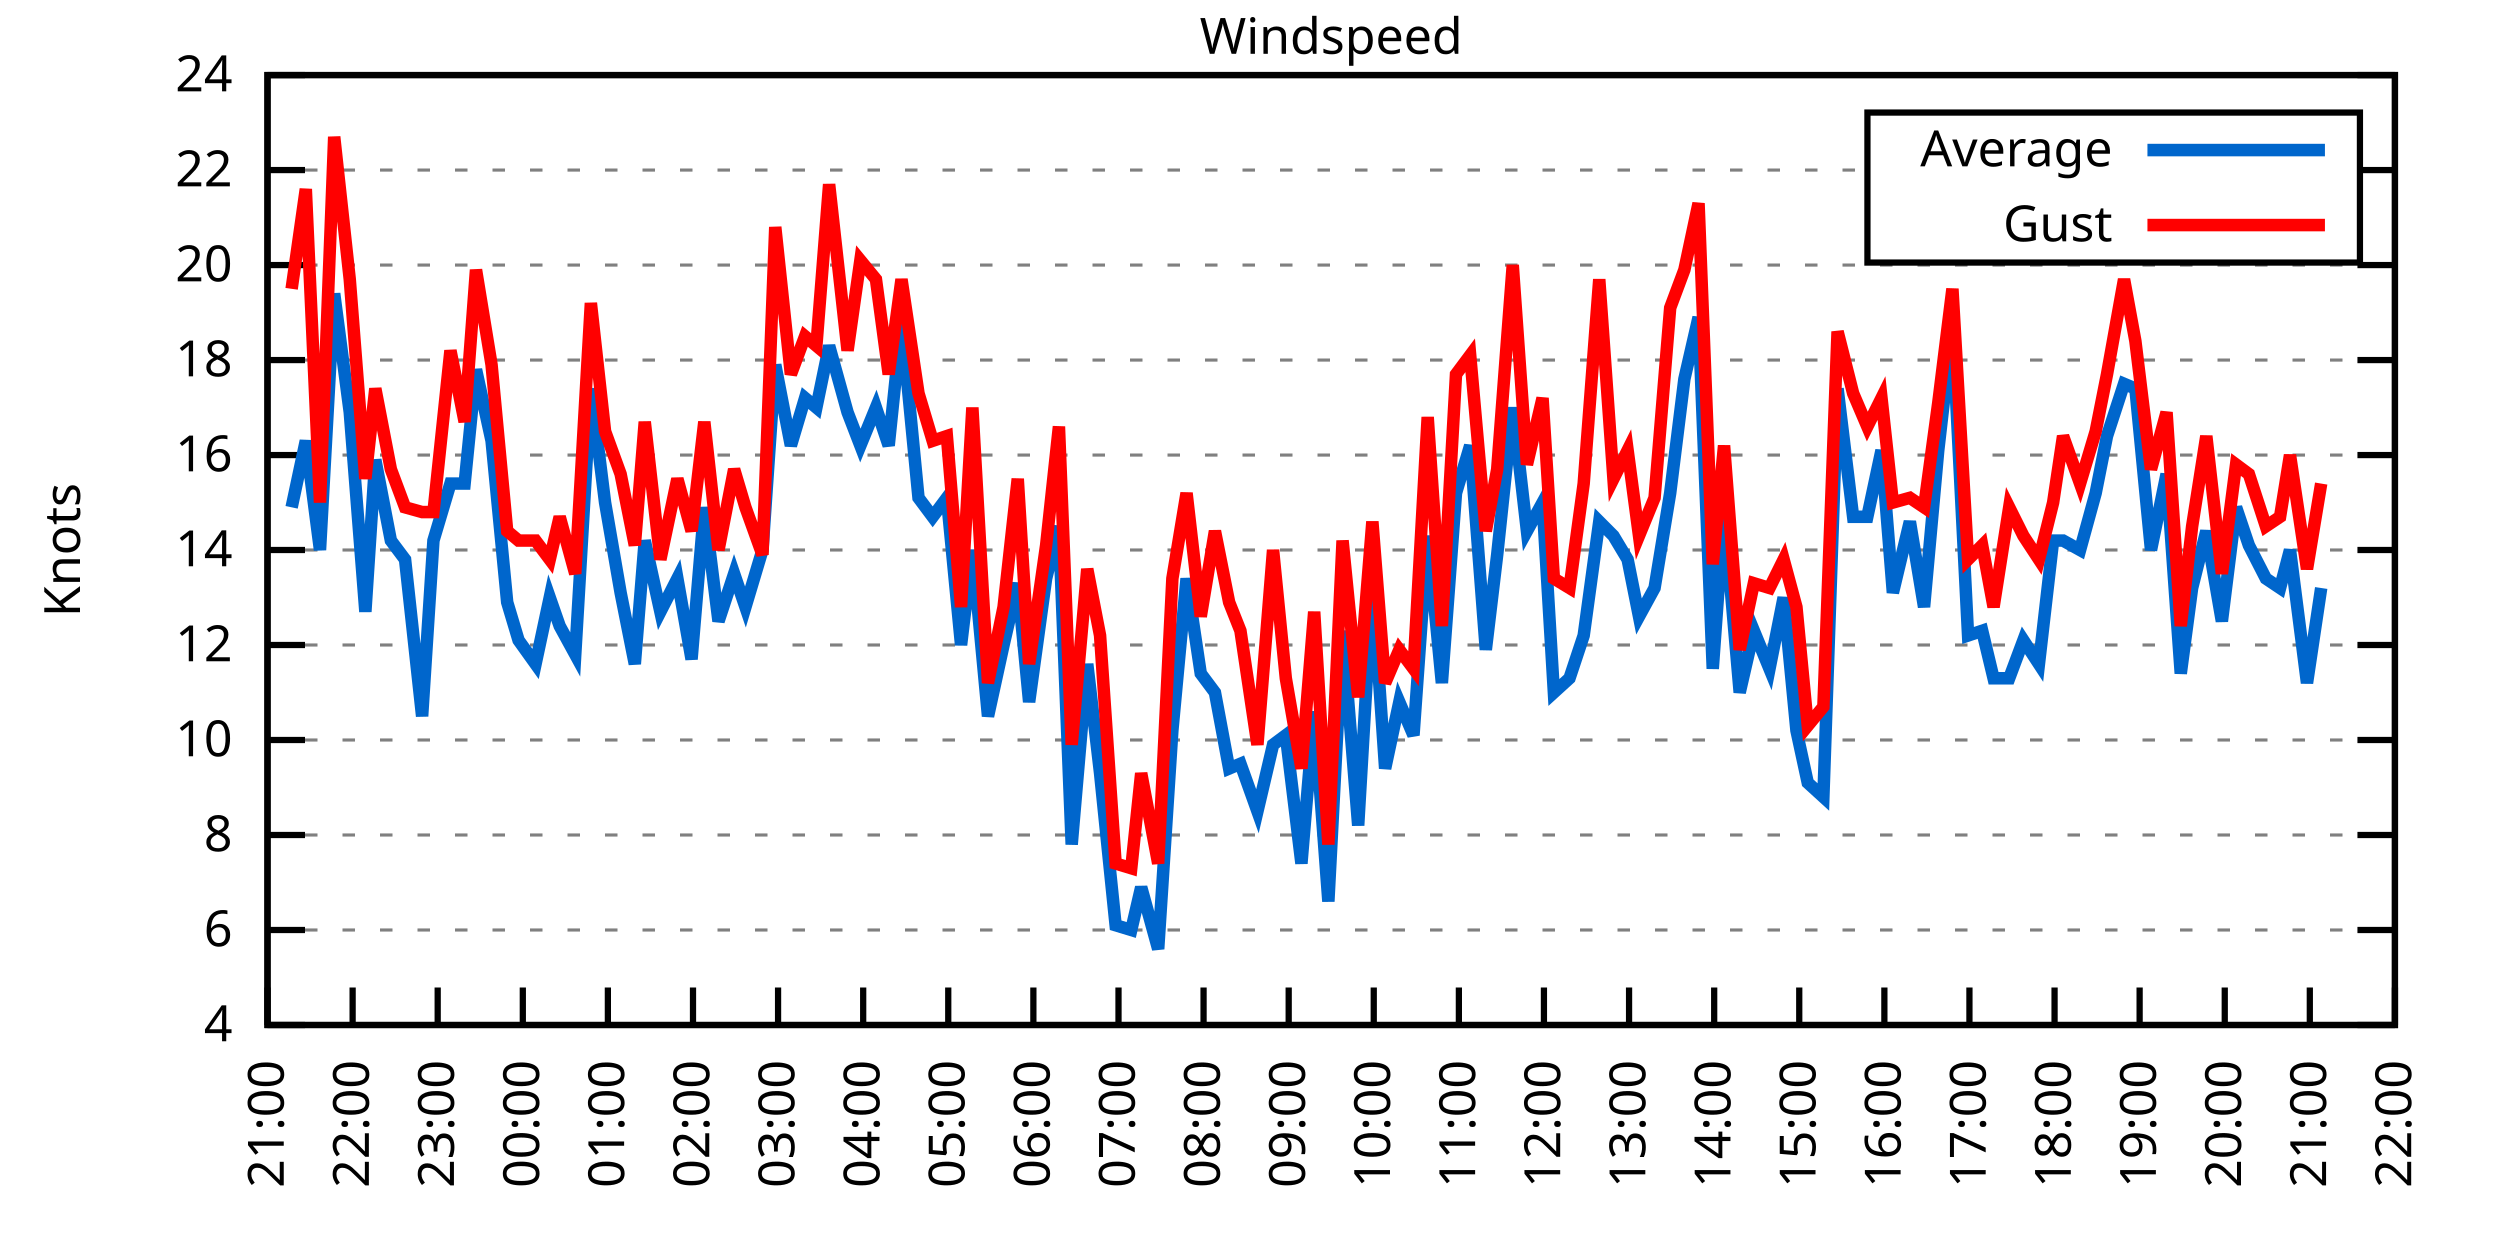
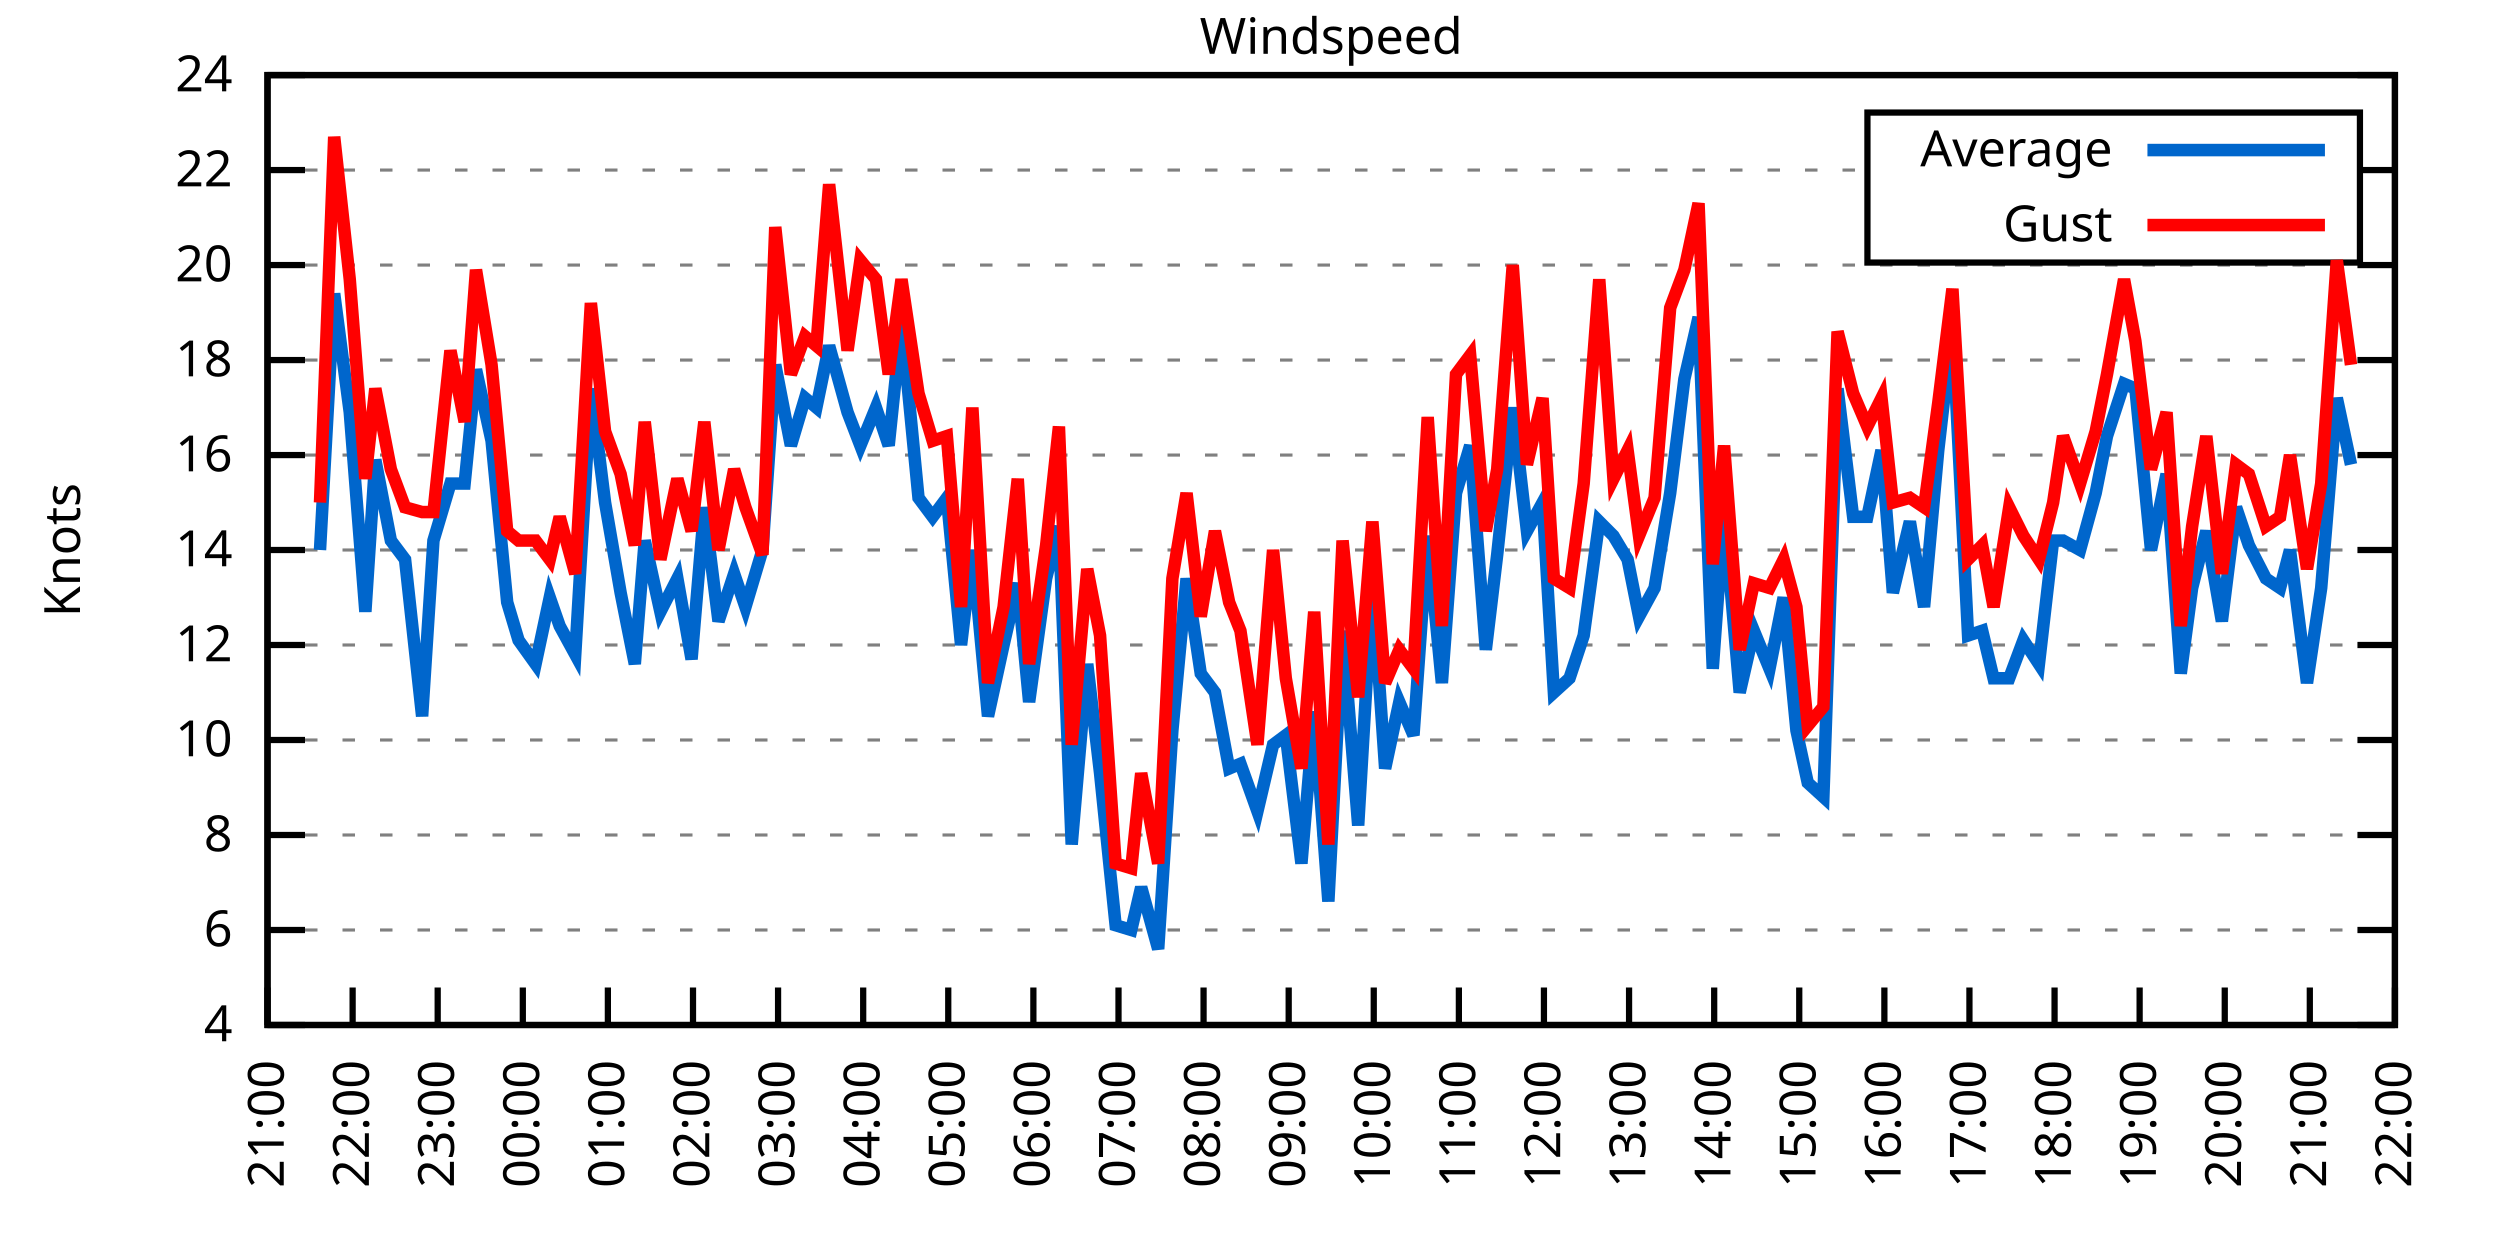
<svg xmlns="http://www.w3.org/2000/svg" xmlns:xlink="http://www.w3.org/1999/xlink" width="400" height="200" viewBox="0 0 400 200">
  <g id="gnuplot_canvas">
    <rect x="0" y="0" width="400" height="200" fill="none" />
    <defs>
      <circle id="gpDot" r="0.5" stroke-width="0.5" stroke="currentColor" />
      <path id="gpPt0" stroke-width="0.333" stroke="currentColor" d="M-1,0 h2 M0,-1 v2" />
      <path id="gpPt1" stroke-width="0.333" stroke="currentColor" d="M-1,-1 L1,1 M1,-1 L-1,1" />
      <path id="gpPt2" stroke-width="0.333" stroke="currentColor" d="M-1,0 L1,0 M0,-1 L0,1 M-1,-1 L1,1 M-1,1 L1,-1" />
      <rect id="gpPt3" stroke-width="0.333" stroke="currentColor" x="-1" y="-1" width="2" height="2" />
      <rect id="gpPt4" stroke-width="0.333" stroke="currentColor" fill="currentColor" x="-1" y="-1" width="2" height="2" />
      <circle id="gpPt5" stroke-width="0.333" stroke="currentColor" cx="0" cy="0" r="1" />
      <use xlink:href="#gpPt5" id="gpPt6" fill="currentColor" stroke="none" />
      <path id="gpPt7" stroke-width="0.333" stroke="currentColor" d="M0,-1.33 L-1.33,0.67 L1.33,0.67 z" />
      <use xlink:href="#gpPt7" id="gpPt8" fill="currentColor" stroke="none" />
      <use xlink:href="#gpPt7" id="gpPt9" stroke="currentColor" transform="rotate(180)" />
      <use xlink:href="#gpPt9" id="gpPt10" fill="currentColor" stroke="none" />
      <use xlink:href="#gpPt3" id="gpPt11" stroke="currentColor" transform="rotate(45)" />
      <use xlink:href="#gpPt11" id="gpPt12" fill="currentColor" stroke="none" />
      <path id="gpPt13" stroke-width="0.333" stroke="currentColor" d="M0,1.330 L1.265,0.411 L0.782,-1.067 L-0.782,-1.076 L-1.265,0.411 z" />
      <use xlink:href="#gpPt13" id="gpPt14" fill="currentColor" stroke="none" />
      <filter id="textbox" filterUnits="objectBoundingBox" x="0" y="0" height="1" width="1">
        <feFlood flood-color="white" flood-opacity="1" result="bgnd" />
        <feComposite in="SourceGraphic" in2="bgnd" operator="atop" />
      </filter>
      <filter id="greybox" filterUnits="objectBoundingBox" x="0" y="0" height="1" width="1">
        <feFlood flood-color="lightgrey" flood-opacity="1" result="grey" />
        <feComposite in="SourceGraphic" in2="grey" operator="atop" />
      </filter>
    </defs>
    <g fill="none" color="white" stroke="currentColor" stroke-width="1.00" stroke-linecap="butt" stroke-linejoin="miter">
</g>
    <g fill="none" color="black" stroke="currentColor" stroke-width="1.00" stroke-linecap="butt" stroke-linejoin="miter">
      <g stroke="none" shape-rendering="crispEdges">
        <polygon fill="rgb(255, 255, 255)" points="42.80,164.00 383.18,164.00 383.18,12.02 42.80,12.02 " />
      </g>
    </g>
    <g fill="none" color="black" stroke="currentColor" stroke-width="1.00" stroke-linecap="butt" stroke-linejoin="miter">
</g>
    <g fill="none" color="black" stroke="black" stroke-width="0.50" stroke-linecap="butt" stroke-linejoin="miter">
</g>
    <g fill="none" color="gray" stroke="currentColor" stroke-width="0.50" stroke-linecap="butt" stroke-linejoin="miter">
      <path stroke="gray" stroke-dasharray="2,4" class="gridline" d="M42.80,164.00 L383.19,164.00  " />
    </g>
    <g fill="none" color="gray" stroke="gray" stroke-width="1.00" stroke-linecap="butt" stroke-linejoin="miter">
</g>
    <g fill="none" color="black" stroke="currentColor" stroke-width="1.00" stroke-linecap="butt" stroke-linejoin="miter">
      <path stroke="black" d="M42.80,164.00 L48.80,164.00 M383.19,164.00 L377.19,164.00  " />
      <g transform="translate(37.20,166.60)" stroke="none" fill="black" font-family="Sans" font-size="8.00" text-anchor="end">
        <text>
          <tspan font-family="Sans"> 4</tspan>
        </text>
      </g>
    </g>
    <g fill="none" color="black" stroke="currentColor" stroke-width="1.00" stroke-linecap="butt" stroke-linejoin="miter">
</g>
    <g fill="none" color="black" stroke="black" stroke-width="0.50" stroke-linecap="butt" stroke-linejoin="miter">
</g>
    <g fill="none" color="gray" stroke="currentColor" stroke-width="0.50" stroke-linecap="butt" stroke-linejoin="miter">
      <path stroke="gray" stroke-dasharray="2,4" class="gridline" d="M42.80,148.80 L383.19,148.80  " />
    </g>
    <g fill="none" color="gray" stroke="gray" stroke-width="1.00" stroke-linecap="butt" stroke-linejoin="miter">
</g>
    <g fill="none" color="black" stroke="currentColor" stroke-width="1.00" stroke-linecap="butt" stroke-linejoin="miter">
      <path stroke="black" d="M42.80,148.80 L48.80,148.80 M383.19,148.80 L377.19,148.80  " />
      <g transform="translate(37.20,151.40)" stroke="none" fill="black" font-family="Sans" font-size="8.00" text-anchor="end">
        <text>
          <tspan font-family="Sans"> 6</tspan>
        </text>
      </g>
    </g>
    <g fill="none" color="black" stroke="currentColor" stroke-width="1.00" stroke-linecap="butt" stroke-linejoin="miter">
</g>
    <g fill="none" color="black" stroke="black" stroke-width="0.50" stroke-linecap="butt" stroke-linejoin="miter">
</g>
    <g fill="none" color="gray" stroke="currentColor" stroke-width="0.50" stroke-linecap="butt" stroke-linejoin="miter">
      <path stroke="gray" stroke-dasharray="2,4" class="gridline" d="M42.80,133.60 L383.19,133.60  " />
    </g>
    <g fill="none" color="gray" stroke="gray" stroke-width="1.00" stroke-linecap="butt" stroke-linejoin="miter">
</g>
    <g fill="none" color="black" stroke="currentColor" stroke-width="1.00" stroke-linecap="butt" stroke-linejoin="miter">
      <path stroke="black" d="M42.80,133.60 L48.80,133.60 M383.19,133.60 L377.19,133.60  " />
      <g transform="translate(37.20,136.20)" stroke="none" fill="black" font-family="Sans" font-size="8.00" text-anchor="end">
        <text>
          <tspan font-family="Sans"> 8</tspan>
        </text>
      </g>
    </g>
    <g fill="none" color="black" stroke="currentColor" stroke-width="1.00" stroke-linecap="butt" stroke-linejoin="miter">
</g>
    <g fill="none" color="black" stroke="black" stroke-width="0.50" stroke-linecap="butt" stroke-linejoin="miter">
</g>
    <g fill="none" color="gray" stroke="currentColor" stroke-width="0.50" stroke-linecap="butt" stroke-linejoin="miter">
      <path stroke="gray" stroke-dasharray="2,4" class="gridline" d="M42.80,118.40 L383.19,118.40  " />
    </g>
    <g fill="none" color="gray" stroke="gray" stroke-width="1.00" stroke-linecap="butt" stroke-linejoin="miter">
</g>
    <g fill="none" color="black" stroke="currentColor" stroke-width="1.00" stroke-linecap="butt" stroke-linejoin="miter">
      <path stroke="black" d="M42.80,118.40 L48.80,118.40 M383.19,118.40 L377.19,118.40  " />
      <g transform="translate(37.20,121.00)" stroke="none" fill="black" font-family="Sans" font-size="8.00" text-anchor="end">
        <text>
          <tspan font-family="Sans"> 10</tspan>
        </text>
      </g>
    </g>
    <g fill="none" color="black" stroke="currentColor" stroke-width="1.00" stroke-linecap="butt" stroke-linejoin="miter">
</g>
    <g fill="none" color="black" stroke="black" stroke-width="0.50" stroke-linecap="butt" stroke-linejoin="miter">
</g>
    <g fill="none" color="gray" stroke="currentColor" stroke-width="0.50" stroke-linecap="butt" stroke-linejoin="miter">
      <path stroke="gray" stroke-dasharray="2,4" class="gridline" d="M42.80,103.20 L383.19,103.20  " />
    </g>
    <g fill="none" color="gray" stroke="gray" stroke-width="1.00" stroke-linecap="butt" stroke-linejoin="miter">
</g>
    <g fill="none" color="black" stroke="currentColor" stroke-width="1.00" stroke-linecap="butt" stroke-linejoin="miter">
      <path stroke="black" d="M42.80,103.20 L48.80,103.20 M383.19,103.20 L377.19,103.20  " />
      <g transform="translate(37.20,105.80)" stroke="none" fill="black" font-family="Sans" font-size="8.00" text-anchor="end">
        <text>
          <tspan font-family="Sans"> 12</tspan>
        </text>
      </g>
    </g>
    <g fill="none" color="black" stroke="currentColor" stroke-width="1.00" stroke-linecap="butt" stroke-linejoin="miter">
</g>
    <g fill="none" color="black" stroke="black" stroke-width="0.50" stroke-linecap="butt" stroke-linejoin="miter">
</g>
    <g fill="none" color="gray" stroke="currentColor" stroke-width="0.50" stroke-linecap="butt" stroke-linejoin="miter">
      <path stroke="gray" stroke-dasharray="2,4" class="gridline" d="M42.80,88.00 L383.19,88.00  " />
    </g>
    <g fill="none" color="gray" stroke="gray" stroke-width="1.00" stroke-linecap="butt" stroke-linejoin="miter">
</g>
    <g fill="none" color="black" stroke="currentColor" stroke-width="1.00" stroke-linecap="butt" stroke-linejoin="miter">
      <path stroke="black" d="M42.80,88.00 L48.80,88.00 M383.19,88.00 L377.19,88.00  " />
      <g transform="translate(37.20,90.60)" stroke="none" fill="black" font-family="Sans" font-size="8.00" text-anchor="end">
        <text>
          <tspan font-family="Sans"> 14</tspan>
        </text>
      </g>
    </g>
    <g fill="none" color="black" stroke="currentColor" stroke-width="1.00" stroke-linecap="butt" stroke-linejoin="miter">
</g>
    <g fill="none" color="black" stroke="black" stroke-width="0.50" stroke-linecap="butt" stroke-linejoin="miter">
</g>
    <g fill="none" color="gray" stroke="currentColor" stroke-width="0.50" stroke-linecap="butt" stroke-linejoin="miter">
      <path stroke="gray" stroke-dasharray="2,4" class="gridline" d="M42.80,72.81 L383.19,72.81  " />
    </g>
    <g fill="none" color="gray" stroke="gray" stroke-width="1.00" stroke-linecap="butt" stroke-linejoin="miter">
</g>
    <g fill="none" color="black" stroke="currentColor" stroke-width="1.00" stroke-linecap="butt" stroke-linejoin="miter">
      <path stroke="black" d="M42.80,72.81 L48.80,72.81 M383.19,72.81 L377.19,72.81  " />
      <g transform="translate(37.20,75.41)" stroke="none" fill="black" font-family="Sans" font-size="8.00" text-anchor="end">
        <text>
          <tspan font-family="Sans"> 16</tspan>
        </text>
      </g>
    </g>
    <g fill="none" color="black" stroke="currentColor" stroke-width="1.00" stroke-linecap="butt" stroke-linejoin="miter">
</g>
    <g fill="none" color="black" stroke="black" stroke-width="0.50" stroke-linecap="butt" stroke-linejoin="miter">
</g>
    <g fill="none" color="gray" stroke="currentColor" stroke-width="0.50" stroke-linecap="butt" stroke-linejoin="miter">
      <path stroke="gray" stroke-dasharray="2,4" class="gridline" d="M42.80,57.61 L383.19,57.61  " />
    </g>
    <g fill="none" color="gray" stroke="gray" stroke-width="1.00" stroke-linecap="butt" stroke-linejoin="miter">
</g>
    <g fill="none" color="black" stroke="currentColor" stroke-width="1.00" stroke-linecap="butt" stroke-linejoin="miter">
      <path stroke="black" d="M42.80,57.61 L48.80,57.61 M383.19,57.61 L377.19,57.61  " />
      <g transform="translate(37.20,60.21)" stroke="none" fill="black" font-family="Sans" font-size="8.00" text-anchor="end">
        <text>
          <tspan font-family="Sans"> 18</tspan>
        </text>
      </g>
    </g>
    <g fill="none" color="black" stroke="currentColor" stroke-width="1.00" stroke-linecap="butt" stroke-linejoin="miter">
</g>
    <g fill="none" color="black" stroke="black" stroke-width="0.50" stroke-linecap="butt" stroke-linejoin="miter">
</g>
    <g fill="none" color="gray" stroke="currentColor" stroke-width="0.50" stroke-linecap="butt" stroke-linejoin="miter">
      <path stroke="gray" stroke-dasharray="2,4" class="gridline" d="M42.80,42.41 L383.19,42.41  " />
    </g>
    <g fill="none" color="gray" stroke="gray" stroke-width="1.00" stroke-linecap="butt" stroke-linejoin="miter">
</g>
    <g fill="none" color="black" stroke="currentColor" stroke-width="1.00" stroke-linecap="butt" stroke-linejoin="miter">
      <path stroke="black" d="M42.80,42.41 L48.80,42.41 M383.19,42.41 L377.19,42.41  " />
      <g transform="translate(37.20,45.01)" stroke="none" fill="black" font-family="Sans" font-size="8.00" text-anchor="end">
        <text>
          <tspan font-family="Sans"> 20</tspan>
        </text>
      </g>
    </g>
    <g fill="none" color="black" stroke="currentColor" stroke-width="1.00" stroke-linecap="butt" stroke-linejoin="miter">
</g>
    <g fill="none" color="black" stroke="black" stroke-width="0.50" stroke-linecap="butt" stroke-linejoin="miter">
</g>
    <g fill="none" color="gray" stroke="currentColor" stroke-width="0.50" stroke-linecap="butt" stroke-linejoin="miter">
      <path stroke="gray" stroke-dasharray="2,4" class="gridline" d="M42.80,27.21 L298.79,27.21 M377.59,27.21 L383.19,27.21  " />
    </g>
    <g fill="none" color="gray" stroke="gray" stroke-width="1.00" stroke-linecap="butt" stroke-linejoin="miter">
</g>
    <g fill="none" color="black" stroke="currentColor" stroke-width="1.00" stroke-linecap="butt" stroke-linejoin="miter">
      <path stroke="black" d="M42.80,27.21 L48.80,27.21 M383.19,27.21 L377.19,27.21  " />
      <g transform="translate(37.20,29.81)" stroke="none" fill="black" font-family="Sans" font-size="8.00" text-anchor="end">
        <text>
          <tspan font-family="Sans"> 22</tspan>
        </text>
      </g>
    </g>
    <g fill="none" color="black" stroke="currentColor" stroke-width="1.00" stroke-linecap="butt" stroke-linejoin="miter">
</g>
    <g fill="none" color="black" stroke="black" stroke-width="0.50" stroke-linecap="butt" stroke-linejoin="miter">
</g>
    <g fill="none" color="gray" stroke="currentColor" stroke-width="0.50" stroke-linecap="butt" stroke-linejoin="miter">
      <path stroke="gray" stroke-dasharray="2,4" class="gridline" d="M42.80,12.01 L383.19,12.01  " />
    </g>
    <g fill="none" color="gray" stroke="gray" stroke-width="1.00" stroke-linecap="butt" stroke-linejoin="miter">
</g>
    <g fill="none" color="black" stroke="currentColor" stroke-width="1.00" stroke-linecap="butt" stroke-linejoin="miter">
      <path stroke="black" d="M42.80,12.01 L48.80,12.01 M383.19,12.01 L377.19,12.01  " />
      <g transform="translate(37.20,14.61)" stroke="none" fill="black" font-family="Sans" font-size="8.00" text-anchor="end">
        <text>
          <tspan font-family="Sans"> 24</tspan>
        </text>
      </g>
    </g>
    <g fill="none" color="black" stroke="currentColor" stroke-width="1.00" stroke-linecap="butt" stroke-linejoin="miter">
      <path stroke="black" d="M42.80,164.00 L42.80,158.00  " />
      <g transform="translate(45.40,169.60) rotate(270.00)" stroke="none" fill="black" font-family="Sans" font-size="8.00" text-anchor="end">
        <text>
          <tspan font-family="Sans">21:00</tspan>
        </text>
      </g>
    </g>
    <g fill="none" color="black" stroke="currentColor" stroke-width="1.00" stroke-linecap="butt" stroke-linejoin="miter">
      <path stroke="black" d="M56.42,164.00 L56.42,158.00  " />
      <g transform="translate(59.02,169.60) rotate(270.00)" stroke="none" fill="black" font-family="Sans" font-size="8.00" text-anchor="end">
        <text>
          <tspan font-family="Sans">22:00</tspan>
        </text>
      </g>
    </g>
    <g fill="none" color="black" stroke="currentColor" stroke-width="1.00" stroke-linecap="butt" stroke-linejoin="miter">
      <path stroke="black" d="M70.03,164.00 L70.03,158.00  " />
      <g transform="translate(72.63,169.60) rotate(270.00)" stroke="none" fill="black" font-family="Sans" font-size="8.00" text-anchor="end">
        <text>
          <tspan font-family="Sans">23:00</tspan>
        </text>
      </g>
    </g>
    <g fill="none" color="black" stroke="currentColor" stroke-width="1.00" stroke-linecap="butt" stroke-linejoin="miter">
      <path stroke="black" d="M83.65,164.00 L83.65,158.00  " />
      <g transform="translate(86.25,169.60) rotate(270.00)" stroke="none" fill="black" font-family="Sans" font-size="8.00" text-anchor="end">
        <text>
          <tspan font-family="Sans">00:00</tspan>
        </text>
      </g>
    </g>
    <g fill="none" color="black" stroke="currentColor" stroke-width="1.00" stroke-linecap="butt" stroke-linejoin="miter">
      <path stroke="black" d="M97.26,164.00 L97.26,158.00  " />
      <g transform="translate(99.86,169.60) rotate(270.00)" stroke="none" fill="black" font-family="Sans" font-size="8.00" text-anchor="end">
        <text>
          <tspan font-family="Sans">01:00</tspan>
        </text>
      </g>
    </g>
    <g fill="none" color="black" stroke="currentColor" stroke-width="1.00" stroke-linecap="butt" stroke-linejoin="miter">
      <path stroke="black" d="M110.88,164.00 L110.88,158.00  " />
      <g transform="translate(113.48,169.60) rotate(270.00)" stroke="none" fill="black" font-family="Sans" font-size="8.00" text-anchor="end">
        <text>
          <tspan font-family="Sans">02:00</tspan>
        </text>
      </g>
    </g>
    <g fill="none" color="black" stroke="currentColor" stroke-width="1.00" stroke-linecap="butt" stroke-linejoin="miter">
      <path stroke="black" d="M124.49,164.00 L124.49,158.00  " />
      <g transform="translate(127.09,169.60) rotate(270.00)" stroke="none" fill="black" font-family="Sans" font-size="8.00" text-anchor="end">
        <text>
          <tspan font-family="Sans">03:00</tspan>
        </text>
      </g>
    </g>
    <g fill="none" color="black" stroke="currentColor" stroke-width="1.00" stroke-linecap="butt" stroke-linejoin="miter">
      <path stroke="black" d="M138.11,164.00 L138.11,158.00  " />
      <g transform="translate(140.71,169.60) rotate(270.00)" stroke="none" fill="black" font-family="Sans" font-size="8.00" text-anchor="end">
        <text>
          <tspan font-family="Sans">04:00</tspan>
        </text>
      </g>
    </g>
    <g fill="none" color="black" stroke="currentColor" stroke-width="1.00" stroke-linecap="butt" stroke-linejoin="miter">
      <path stroke="black" d="M151.72,164.00 L151.72,158.00  " />
      <g transform="translate(154.32,169.60) rotate(270.00)" stroke="none" fill="black" font-family="Sans" font-size="8.00" text-anchor="end">
        <text>
          <tspan font-family="Sans">05:00</tspan>
        </text>
      </g>
    </g>
    <g fill="none" color="black" stroke="currentColor" stroke-width="1.00" stroke-linecap="butt" stroke-linejoin="miter">
      <path stroke="black" d="M165.34,164.00 L165.34,158.00  " />
      <g transform="translate(167.94,169.60) rotate(270.00)" stroke="none" fill="black" font-family="Sans" font-size="8.00" text-anchor="end">
        <text>
          <tspan font-family="Sans">06:00</tspan>
        </text>
      </g>
    </g>
    <g fill="none" color="black" stroke="currentColor" stroke-width="1.00" stroke-linecap="butt" stroke-linejoin="miter">
      <path stroke="black" d="M178.96,164.00 L178.96,158.00  " />
      <g transform="translate(181.56,169.60) rotate(270.00)" stroke="none" fill="black" font-family="Sans" font-size="8.00" text-anchor="end">
        <text>
          <tspan font-family="Sans">07:00</tspan>
        </text>
      </g>
    </g>
    <g fill="none" color="black" stroke="currentColor" stroke-width="1.00" stroke-linecap="butt" stroke-linejoin="miter">
      <path stroke="black" d="M192.57,164.00 L192.57,158.00  " />
      <g transform="translate(195.17,169.60) rotate(270.00)" stroke="none" fill="black" font-family="Sans" font-size="8.00" text-anchor="end">
        <text>
          <tspan font-family="Sans">08:00</tspan>
        </text>
      </g>
    </g>
    <g fill="none" color="black" stroke="currentColor" stroke-width="1.00" stroke-linecap="butt" stroke-linejoin="miter">
      <path stroke="black" d="M206.19,164.00 L206.19,158.00  " />
      <g transform="translate(208.79,169.60) rotate(270.00)" stroke="none" fill="black" font-family="Sans" font-size="8.00" text-anchor="end">
        <text>
          <tspan font-family="Sans">09:00</tspan>
        </text>
      </g>
    </g>
    <g fill="none" color="black" stroke="currentColor" stroke-width="1.00" stroke-linecap="butt" stroke-linejoin="miter">
      <path stroke="black" d="M219.80,164.00 L219.80,158.00  " />
      <g transform="translate(222.40,169.60) rotate(270.00)" stroke="none" fill="black" font-family="Sans" font-size="8.00" text-anchor="end">
        <text>
          <tspan font-family="Sans">10:00</tspan>
        </text>
      </g>
    </g>
    <g fill="none" color="black" stroke="currentColor" stroke-width="1.00" stroke-linecap="butt" stroke-linejoin="miter">
      <path stroke="black" d="M233.42,164.00 L233.42,158.00  " />
      <g transform="translate(236.02,169.60) rotate(270.00)" stroke="none" fill="black" font-family="Sans" font-size="8.00" text-anchor="end">
        <text>
          <tspan font-family="Sans">11:00</tspan>
        </text>
      </g>
    </g>
    <g fill="none" color="black" stroke="currentColor" stroke-width="1.00" stroke-linecap="butt" stroke-linejoin="miter">
      <path stroke="black" d="M247.03,164.00 L247.03,158.00  " />
      <g transform="translate(249.63,169.60) rotate(270.00)" stroke="none" fill="black" font-family="Sans" font-size="8.00" text-anchor="end">
        <text>
          <tspan font-family="Sans">12:00</tspan>
        </text>
      </g>
    </g>
    <g fill="none" color="black" stroke="currentColor" stroke-width="1.00" stroke-linecap="butt" stroke-linejoin="miter">
      <path stroke="black" d="M260.65,164.00 L260.65,158.00  " />
      <g transform="translate(263.25,169.60) rotate(270.00)" stroke="none" fill="black" font-family="Sans" font-size="8.00" text-anchor="end">
        <text>
          <tspan font-family="Sans">13:00</tspan>
        </text>
      </g>
    </g>
    <g fill="none" color="black" stroke="currentColor" stroke-width="1.00" stroke-linecap="butt" stroke-linejoin="miter">
      <path stroke="black" d="M274.27,164.00 L274.27,158.00  " />
      <g transform="translate(276.87,169.60) rotate(270.00)" stroke="none" fill="black" font-family="Sans" font-size="8.00" text-anchor="end">
        <text>
          <tspan font-family="Sans">14:00</tspan>
        </text>
      </g>
    </g>
    <g fill="none" color="black" stroke="currentColor" stroke-width="1.00" stroke-linecap="butt" stroke-linejoin="miter">
      <path stroke="black" d="M287.88,164.00 L287.88,158.00  " />
      <g transform="translate(290.48,169.60) rotate(270.00)" stroke="none" fill="black" font-family="Sans" font-size="8.00" text-anchor="end">
        <text>
          <tspan font-family="Sans">15:00</tspan>
        </text>
      </g>
    </g>
    <g fill="none" color="black" stroke="currentColor" stroke-width="1.00" stroke-linecap="butt" stroke-linejoin="miter">
      <path stroke="black" d="M301.50,164.00 L301.50,158.00  " />
      <g transform="translate(304.10,169.60) rotate(270.00)" stroke="none" fill="black" font-family="Sans" font-size="8.00" text-anchor="end">
        <text>
          <tspan font-family="Sans">16:00</tspan>
        </text>
      </g>
    </g>
    <g fill="none" color="black" stroke="currentColor" stroke-width="1.00" stroke-linecap="butt" stroke-linejoin="miter">
      <path stroke="black" d="M315.11,164.00 L315.11,158.00  " />
      <g transform="translate(317.71,169.60) rotate(270.00)" stroke="none" fill="black" font-family="Sans" font-size="8.00" text-anchor="end">
        <text>
          <tspan font-family="Sans">17:00</tspan>
        </text>
      </g>
    </g>
    <g fill="none" color="black" stroke="currentColor" stroke-width="1.00" stroke-linecap="butt" stroke-linejoin="miter">
      <path stroke="black" d="M328.73,164.00 L328.73,158.00  " />
      <g transform="translate(331.33,169.60) rotate(270.00)" stroke="none" fill="black" font-family="Sans" font-size="8.00" text-anchor="end">
        <text>
          <tspan font-family="Sans">18:00</tspan>
        </text>
      </g>
    </g>
    <g fill="none" color="black" stroke="currentColor" stroke-width="1.00" stroke-linecap="butt" stroke-linejoin="miter">
      <path stroke="black" d="M342.34,164.00 L342.34,158.00  " />
      <g transform="translate(344.94,169.60) rotate(270.00)" stroke="none" fill="black" font-family="Sans" font-size="8.00" text-anchor="end">
        <text>
          <tspan font-family="Sans">19:00</tspan>
        </text>
      </g>
    </g>
    <g fill="none" color="black" stroke="currentColor" stroke-width="1.00" stroke-linecap="butt" stroke-linejoin="miter">
      <path stroke="black" d="M355.96,164.00 L355.96,158.00  " />
      <g transform="translate(358.56,169.60) rotate(270.00)" stroke="none" fill="black" font-family="Sans" font-size="8.00" text-anchor="end">
        <text>
          <tspan font-family="Sans">20:00</tspan>
        </text>
      </g>
    </g>
    <g fill="none" color="black" stroke="currentColor" stroke-width="1.00" stroke-linecap="butt" stroke-linejoin="miter">
      <path stroke="black" d="M369.57,164.00 L369.57,158.00  " />
      <g transform="translate(372.17,169.60) rotate(270.00)" stroke="none" fill="black" font-family="Sans" font-size="8.00" text-anchor="end">
        <text>
          <tspan font-family="Sans">21:00</tspan>
        </text>
      </g>
    </g>
    <g fill="none" color="black" stroke="currentColor" stroke-width="1.00" stroke-linecap="butt" stroke-linejoin="miter">
      <path stroke="black" d="M383.19,164.00 L383.19,158.00  " />
      <g transform="translate(385.79,169.60) rotate(270.00)" stroke="none" fill="black" font-family="Sans" font-size="8.00" text-anchor="end">
        <text>
          <tspan font-family="Sans">22:00</tspan>
        </text>
      </g>
    </g>
    <g fill="none" color="black" stroke="currentColor" stroke-width="1.00" stroke-linecap="butt" stroke-linejoin="miter">
</g>
    <g fill="none" color="black" stroke="currentColor" stroke-width="1.00" stroke-linecap="butt" stroke-linejoin="miter">
      <path stroke="black" d="M42.80,12.01 L42.80,164.00 L383.19,164.00 L383.19,12.01 L42.80,12.01 Z  " />
    </g>
    <g fill="none" color="black" stroke="currentColor" stroke-width="1.00" stroke-linecap="butt" stroke-linejoin="miter">
</g>
    <g fill="none" color="black" stroke="currentColor" stroke-width="1.00" stroke-linecap="butt" stroke-linejoin="miter">
      <path stroke="black" d="M298.79,42.01 L298.79,18.01 L377.59,18.01 L377.59,42.01 L298.79,42.01 Z  " />
    </g>
    <g id="Windspeed_plot_1">
      <g fill="none" color="white" stroke="black" stroke-width="2.00" stroke-linecap="butt" stroke-linejoin="miter">
</g>
      <g fill="none" color="black" stroke="currentColor" stroke-width="2.00" stroke-linecap="butt" stroke-linejoin="miter">
        <g transform="translate(337.99,26.61)" stroke="none" fill="black" font-family="Sans" font-size="8.00" text-anchor="end">
          <text>
            <tspan font-family="Sans">Average</tspan>
          </text>
        </g>
      </g>
      <g fill="none" color="black" stroke="currentColor" stroke-width="2.00" stroke-linecap="butt" stroke-linejoin="miter">
-         <path stroke="rgb(  0, 102, 204)" d="M343.59,24.01 L371.99,24.01 M46.66,81.17 L48.93,70.53 L51.20,88.00 L53.47,46.97 L55.96,65.97 L58.46,97.88   L60.05,73.57 L62.54,86.49 L64.81,89.52 L67.54,114.60 L69.35,86.49 L72.07,77.37 L74.34,77.37 L76.16,59.13   L78.65,70.53 L81.15,96.36 L82.97,102.44 L85.69,106.24 L87.96,95.60 L89.55,100.16 L92.04,104.72 L94.54,62.17   L96.81,80.41 L99.30,94.84 L101.57,106.24 L103.16,86.49 L105.66,97.88 L108.38,92.56 L110.65,105.48 L112.69,81.17   L114.96,99.40 L117.46,91.80 L119.27,97.12 L122.00,88.00 L124.04,58.37 L126.54,71.29 L128.81,63.69 L130.62,65.21   L132.66,55.33 L135.61,65.97 L137.66,71.29 L140.15,65.21 L142.19,71.29 L144.24,51.53 L146.96,79.65 L149.23,82.69   L151.50,79.65 L153.77,103.20 L155.58,88.00 L158.08,114.60 L160.57,103.20 L162.84,93.32 L164.66,112.32 L167.38,92.56   L169.43,84.21 L171.47,135.12 L173.96,106.24 L176.01,123.72 L178.50,148.04 L181.00,148.80 L182.59,141.96 L185.31,151.84   L187.58,116.88 L189.85,92.56 L192.12,107.76 L194.39,110.80 L196.66,122.96 L198.47,122.20 L201.19,129.80 L203.69,119.16   L205.73,117.64 L208.23,138.16 L210.27,113.84 L212.54,144.24 L214.81,100.92 L217.31,132.08 L219.58,93.32 L221.62,122.96   L223.89,112.32 L226.16,117.64 L228.43,85.73 L230.70,109.28 L232.96,78.89 L235.23,71.29 L237.73,103.96 L239.55,88.76   L242.04,65.21 L244.31,84.97 L246.81,80.41 L248.62,110.80 L251.12,108.52 L253.39,101.68 L255.88,83.45 L258.15,85.73   L260.42,89.52 L262.24,98.64 L264.73,94.08 L267.23,78.89 L269.50,60.65 L271.77,50.77 L274.04,107.00 L275.85,81.93   L278.35,110.80 L280.62,100.92 L283.12,107.00 L285.38,95.60 L287.43,116.88 L289.24,125.24 L291.74,127.52 L294.01,62.17   L296.50,82.69 L298.77,82.69 L301.04,72.05 L302.86,94.84 L305.58,83.45 L307.85,97.12 L310.12,72.05 L312.39,52.29   L314.89,101.68 L317.15,100.92 L318.97,108.52 L321.47,108.52 L323.74,102.44 L326.23,106.24 L328.50,86.49 L330.09,86.49   L332.81,88.00 L335.31,78.89 L337.12,69.77 L339.85,61.41 L341.66,62.17 L344.16,88.00 L346.65,75.85 L348.92,107.76   L350.74,94.08 L353.01,84.97 L355.50,99.40 L357.77,81.17 L359.82,87.25 L362.54,92.56 L364.81,94.08 L366.40,88.00   L369.12,109.28 L371.39,94.08  " />
+         <path stroke="rgb(  0, 102, 204)" d="M343.59,24.01 L371.99,24.01 M51.20,88.00 L53.47,46.97 L55.96,65.97 L58.46,97.88 L60.05,73.57 L62.54,86.49   L64.81,89.52 L67.54,114.60 L69.35,86.49 L72.07,77.37 L74.34,77.37 L76.16,59.13 L78.65,70.53 L81.15,96.36   L82.97,102.44 L85.69,106.24 L87.96,95.60 L89.55,100.16 L92.04,104.72 L94.54,62.17 L96.81,80.41 L99.30,94.84   L101.57,106.24 L103.16,86.49 L105.66,97.88 L108.38,92.56 L110.65,105.48 L112.69,81.17 L114.96,99.40 L117.46,91.80   L119.27,97.12 L122.00,88.00 L124.04,58.37 L126.54,71.29 L128.81,63.69 L130.62,65.21 L132.66,55.33 L135.61,65.97   L137.66,71.29 L140.15,65.21 L142.19,71.29 L144.24,51.53 L146.96,79.65 L149.23,82.69 L151.50,79.65 L153.77,103.20   L155.58,88.00 L158.08,114.60 L160.57,103.20 L162.84,93.32 L164.66,112.32 L167.38,92.56 L169.43,84.21 L171.47,135.12   L173.96,106.24 L176.01,123.72 L178.50,148.04 L181.00,148.80 L182.59,141.96 L185.31,151.84 L187.58,116.88 L189.85,92.56   L192.12,107.76 L194.39,110.80 L196.66,122.96 L198.47,122.20 L201.19,129.80 L203.69,119.16 L205.73,117.64 L208.23,138.16   L210.27,113.84 L212.54,144.24 L214.81,100.92 L217.31,132.08 L219.58,93.32 L221.62,122.96 L223.89,112.32 L226.16,117.64   L228.43,85.73 L230.70,109.28 L232.96,78.89 L235.23,71.29 L237.73,103.96 L239.55,88.76 L242.04,65.21 L244.31,84.97   L246.81,80.41 L248.62,110.80 L251.12,108.52 L253.39,101.68 L255.88,83.45 L258.15,85.73 L260.42,89.52 L262.24,98.64   L264.73,94.08 L267.23,78.89 L269.50,60.65 L271.77,50.77 L274.04,107.00 L275.85,81.93 L278.35,110.80 L280.62,100.92   L283.12,107.00 L285.38,95.60 L287.43,116.88 L289.24,125.24 L291.74,127.52 L294.01,62.17 L296.50,82.69 L298.77,82.69   L301.04,72.05 L302.86,94.84 L305.58,83.45 L307.85,97.12 L310.12,72.05 L312.39,52.29 L314.89,101.68 L317.15,100.92   L318.97,108.52 L321.47,108.52 L323.74,102.44 L326.23,106.24 L328.50,86.49 L330.09,86.49 L332.81,88.00 L335.31,78.89   L337.12,69.77 L339.85,61.41 L341.66,62.17 L344.16,88.00 L346.65,75.85 L348.92,107.76 L350.74,94.08 L353.01,84.97   L355.50,99.40 L357.77,81.17 L359.82,87.25 L362.54,92.56 L364.81,94.08 L366.40,88.00 L369.12,109.28 L371.39,94.08   L373.89,63.69 L376.16,74.33  " />
      </g>
    </g>
    <g id="Windspeed_plot_2">
      <g fill="none" color="black" stroke="currentColor" stroke-width="2.00" stroke-linecap="butt" stroke-linejoin="miter">
        <g transform="translate(337.99,38.61)" stroke="none" fill="black" font-family="Sans" font-size="8.00" text-anchor="end">
          <text>
            <tspan font-family="Sans">Gust</tspan>
          </text>
        </g>
      </g>
      <g fill="none" color="black" stroke="currentColor" stroke-width="2.00" stroke-linecap="butt" stroke-linejoin="miter">
-         <path stroke="rgb(255,   0,   0)" d="M343.59,36.01 L371.99,36.01 M46.66,46.21 L48.93,30.25 L51.20,80.41 L53.47,21.89 L55.96,44.69 L58.46,76.61   L60.05,62.17 L62.54,75.09 L64.81,81.17 L67.54,81.93 L69.35,81.93 L72.07,56.09 L74.34,67.49 L76.16,43.17   L78.65,58.37 L81.15,84.97 L82.97,86.49 L85.69,86.49 L87.96,89.52 L89.55,82.69 L92.04,91.80 L94.54,48.49   L96.81,69.01 L99.30,75.85 L101.57,87.25 L103.16,67.49 L105.66,89.52 L108.38,76.61 L110.65,84.97 L112.69,67.49   L114.96,88.00 L117.46,75.09 L119.27,81.17 L122.00,88.76 L124.04,36.33 L126.54,59.89 L128.81,53.81 L130.62,55.33   L132.66,29.49 L135.61,56.09 L137.66,41.65 L140.15,44.69 L142.19,59.89 L144.24,44.69 L146.96,62.93 L149.23,70.53   L151.50,69.77 L153.77,97.12 L155.58,65.21 L158.08,109.28 L160.57,97.12 L162.84,76.61 L164.66,106.24 L167.38,87.25   L169.43,68.25 L171.47,119.16 L173.96,91.04 L176.01,101.68 L178.50,138.16 L181.00,138.92 L182.59,123.72 L185.31,138.16   L187.58,92.56 L189.85,78.89 L192.12,98.64 L194.39,84.97 L196.66,96.36 L198.47,100.92 L201.19,119.16 L203.69,88.00   L205.73,108.52 L208.23,122.96 L210.27,97.88 L212.54,135.12 L214.81,86.49 L217.31,111.56 L219.58,83.45 L221.62,109.28   L223.89,103.96 L226.16,107.00 L228.43,66.73 L230.70,100.16 L232.96,59.89 L235.23,56.85 L237.73,84.97 L239.55,75.09   L242.04,42.41 L244.31,74.33 L246.81,63.69 L248.62,92.56 L251.12,94.08 L253.39,77.37 L255.88,44.69 L258.15,76.61   L260.42,72.05 L262.24,85.73 L264.73,79.65 L267.23,49.25 L269.50,43.17 L271.77,32.53 L274.04,90.28 L275.85,71.29   L278.35,103.96 L280.62,93.32 L283.12,94.08 L285.38,89.52 L287.43,97.12 L289.24,116.12 L291.74,113.08 L294.01,53.05   L296.50,62.93 L298.77,68.25 L301.04,63.69 L302.86,80.41 L305.58,79.65 L307.85,81.17 L310.12,64.45 L312.39,46.21   L314.89,89.52 L317.15,87.25 L318.97,97.12 L321.47,81.17 L323.74,85.73 L326.23,89.52 L328.50,80.41 L330.09,69.77   L332.81,77.37 L335.31,69.01 L337.12,59.89 L339.85,44.69 L341.66,54.57 L344.16,75.09 L346.65,65.97 L348.92,100.16   L350.74,84.21 L353.01,69.77 L355.50,91.80 L357.77,74.33 L359.82,75.85 L362.54,84.21 L364.81,82.69 L366.40,72.81   L369.12,91.04 L371.39,77.37  " />
+         <path stroke="rgb(255,   0,   0)" d="M343.59,36.01 L371.99,36.01 M51.20,80.41 L53.47,21.89 L55.96,44.69 L58.46,76.61 L60.05,62.17 L62.54,75.09   L64.81,81.17 L67.54,81.93 L69.35,81.93 L72.07,56.09 L74.34,67.49 L76.16,43.17 L78.65,58.37 L81.15,84.97   L82.97,86.49 L85.69,86.49 L87.96,89.52 L89.55,82.69 L92.04,91.80 L94.54,48.49 L96.81,69.01 L99.30,75.85   L101.57,87.25 L103.16,67.49 L105.66,89.52 L108.38,76.61 L110.65,84.97 L112.69,67.49 L114.96,88.00 L117.46,75.09   L119.27,81.17 L122.00,88.76 L124.04,36.33 L126.54,59.89 L128.81,53.81 L130.62,55.33 L132.66,29.49 L135.61,56.09   L137.66,41.65 L140.15,44.69 L142.19,59.89 L144.24,44.69 L146.96,62.93 L149.23,70.53 L151.50,69.77 L153.77,97.12   L155.58,65.21 L158.08,109.28 L160.57,97.12 L162.84,76.61 L164.66,106.24 L167.38,87.25 L169.43,68.25 L171.47,119.16   L173.96,91.04 L176.01,101.68 L178.50,138.16 L181.00,138.92 L182.59,123.72 L185.31,138.16 L187.58,92.56 L189.85,78.89   L192.12,98.64 L194.39,84.97 L196.66,96.36 L198.47,100.92 L201.19,119.16 L203.69,88.00 L205.73,108.52 L208.23,122.96   L210.27,97.88 L212.54,135.12 L214.81,86.49 L217.31,111.56 L219.58,83.45 L221.62,109.28 L223.89,103.96 L226.16,107.00   L228.43,66.73 L230.70,100.16 L232.96,59.89 L235.23,56.85 L237.73,84.97 L239.55,75.09 L242.04,42.41 L244.31,74.33   L246.81,63.69 L248.62,92.56 L251.12,94.08 L253.39,77.37 L255.88,44.69 L258.15,76.61 L260.42,72.05 L262.24,85.73   L264.73,79.65 L267.23,49.25 L269.50,43.17 L271.77,32.53 L274.04,90.28 L275.85,71.29 L278.35,103.96 L280.62,93.32   L283.12,94.08 L285.38,89.52 L287.43,97.12 L289.24,116.12 L291.74,113.08 L294.01,53.05 L296.50,62.93 L298.77,68.25   L301.04,63.69 L302.86,80.41 L305.58,79.65 L307.85,81.17 L310.12,64.45 L312.39,46.21 L314.89,89.52 L317.15,87.25   L318.97,97.12 L321.47,81.17 L323.74,85.73 L326.23,89.52 L328.50,80.41 L330.09,69.77 L332.81,77.37 L335.31,69.01   L337.12,59.89 L339.85,44.69 L341.66,54.57 L344.16,75.09 L346.65,65.97 L348.92,100.16 L350.74,84.21 L353.01,69.77   L355.50,91.80 L357.77,74.33 L359.82,75.85 L362.54,84.21 L364.81,82.69 L366.40,72.81 L369.12,91.04 L371.39,77.37   L373.89,41.65 L376.16,58.37  " />
      </g>
    </g>
    <g fill="none" color="black" stroke="currentColor" stroke-width="2.00" stroke-linecap="butt" stroke-linejoin="miter">
</g>
    <g fill="none" color="black" stroke="black" stroke-width="1.00" stroke-linecap="butt" stroke-linejoin="miter">
</g>
    <g fill="none" color="black" stroke="currentColor" stroke-width="1.00" stroke-linecap="butt" stroke-linejoin="miter">
      <path stroke="black" d="M42.80,12.01 L42.80,164.00 L383.19,164.00 L383.19,12.01 L42.80,12.01 Z  " />
      <g transform="translate(12.80,88.01) rotate(270.00)" stroke="none" fill="black" font-family="Sans" font-size="8.00" text-anchor="middle">
        <text>
          <tspan font-family="Sans">Knots</tspan>
        </text>
      </g>
    </g>
    <g fill="none" color="black" stroke="currentColor" stroke-width="1.00" stroke-linecap="butt" stroke-linejoin="miter">
</g>
    <g fill="none" color="black" stroke="currentColor" stroke-width="1.00" stroke-linecap="butt" stroke-linejoin="miter">
      <g transform="translate(212.99,8.61)" stroke="none" fill="black" font-family="Sans" font-size="8.00" text-anchor="middle">
        <text>
          <tspan font-family="Sans">Windspeed</tspan>
        </text>
      </g>
    </g>
    <g fill="none" color="black" stroke="currentColor" stroke-width="1.00" stroke-linecap="butt" stroke-linejoin="miter">
</g>
  </g>
</svg>
